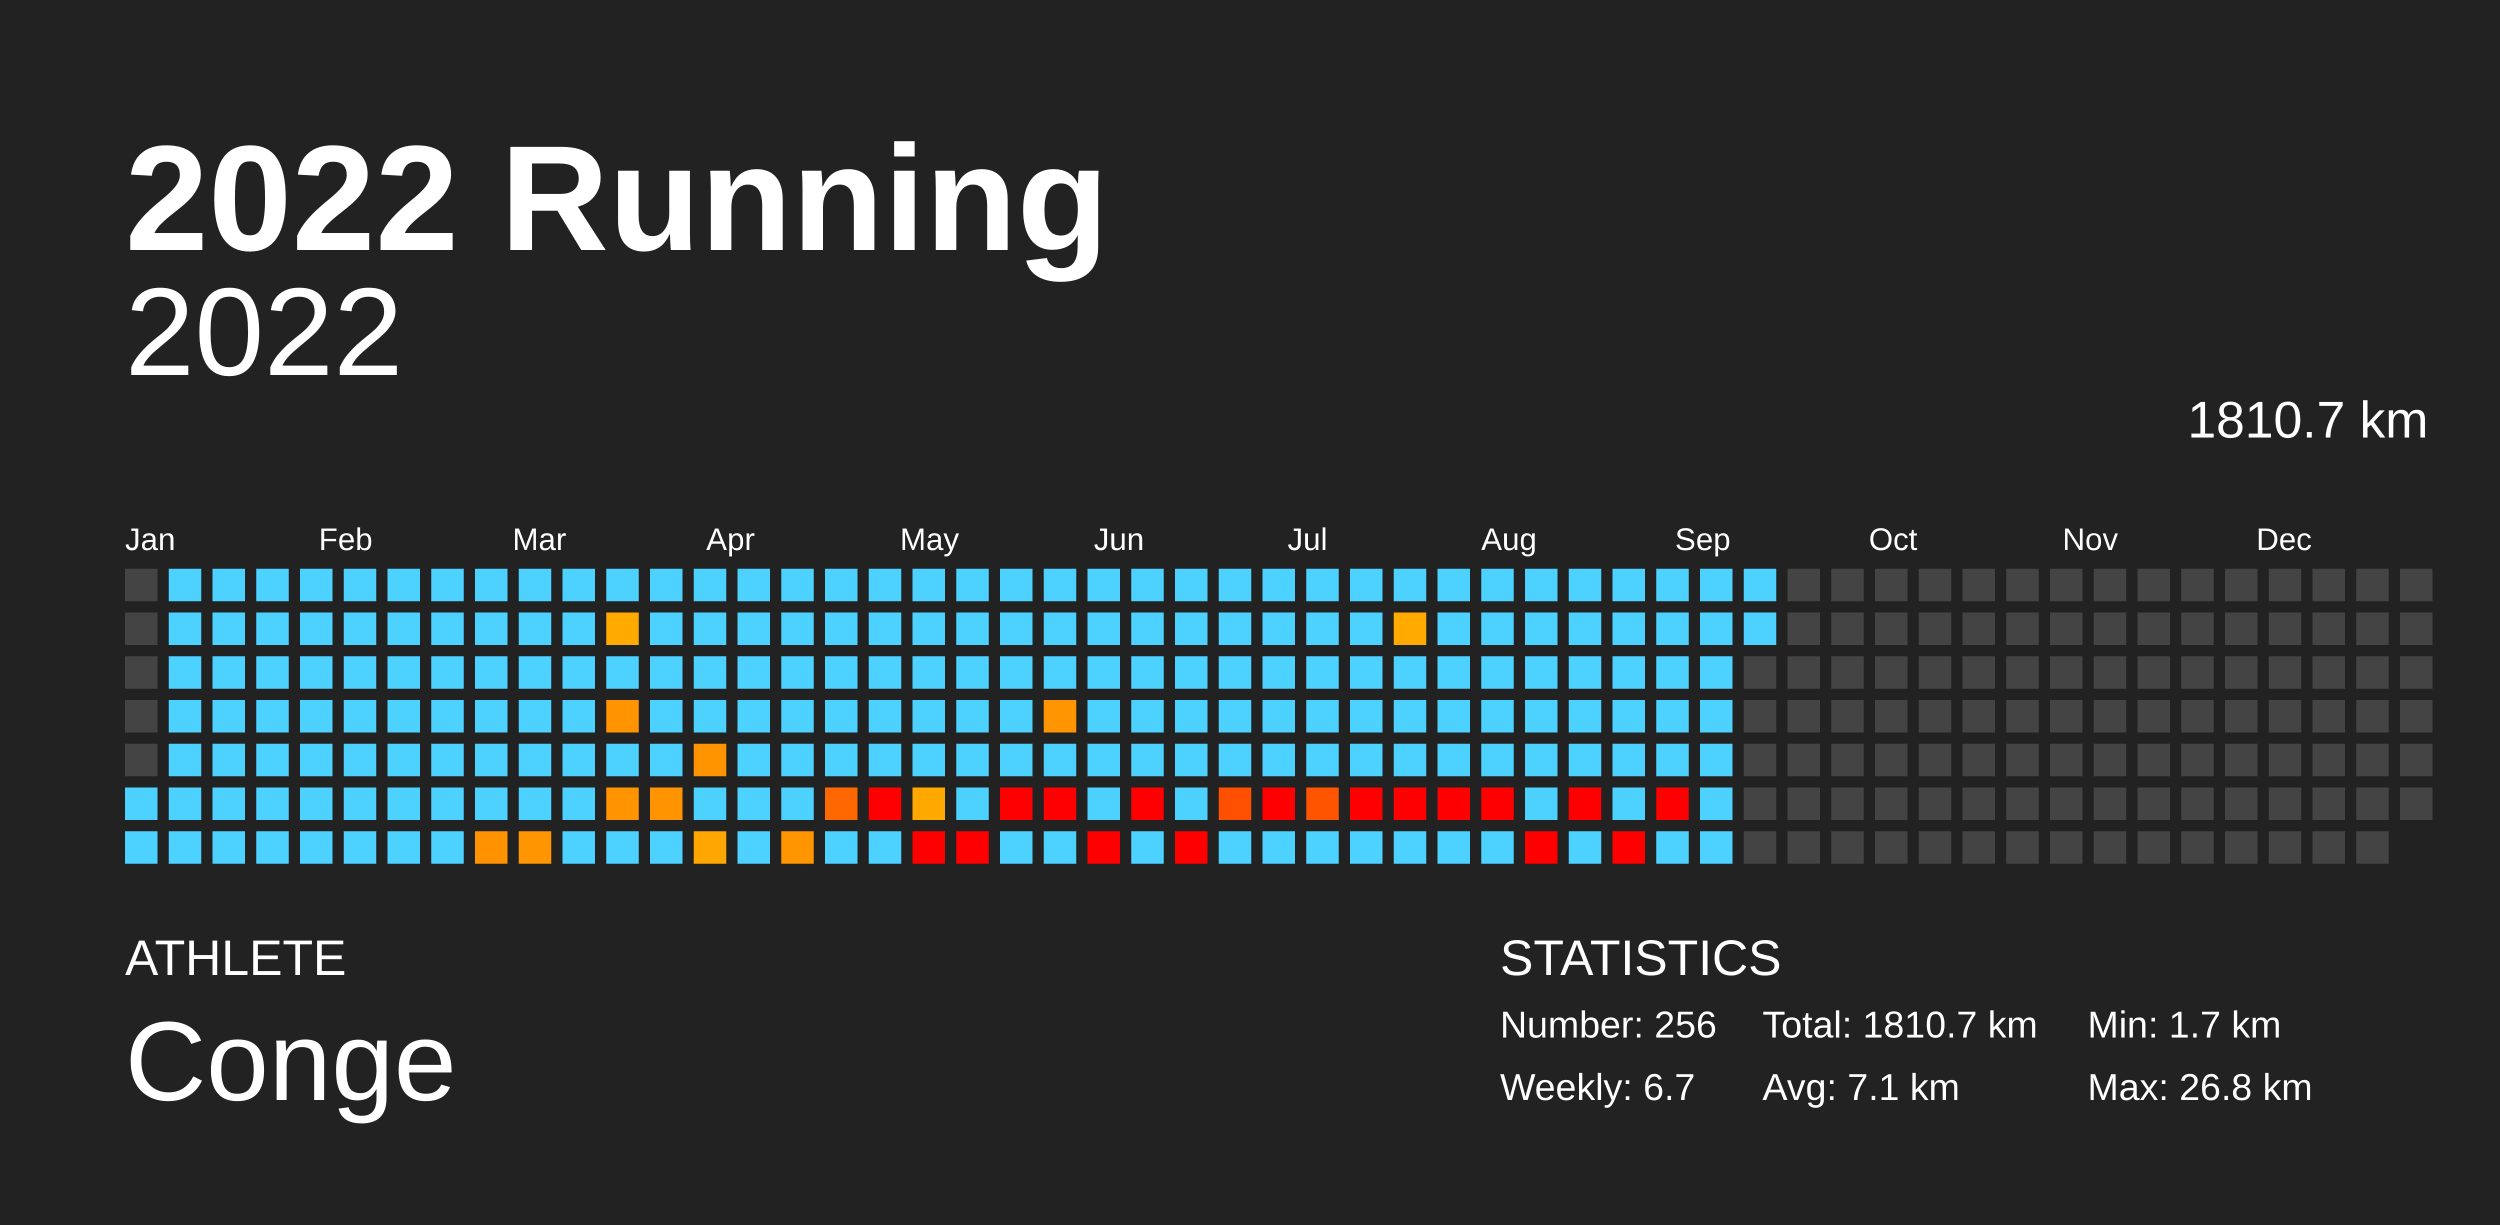
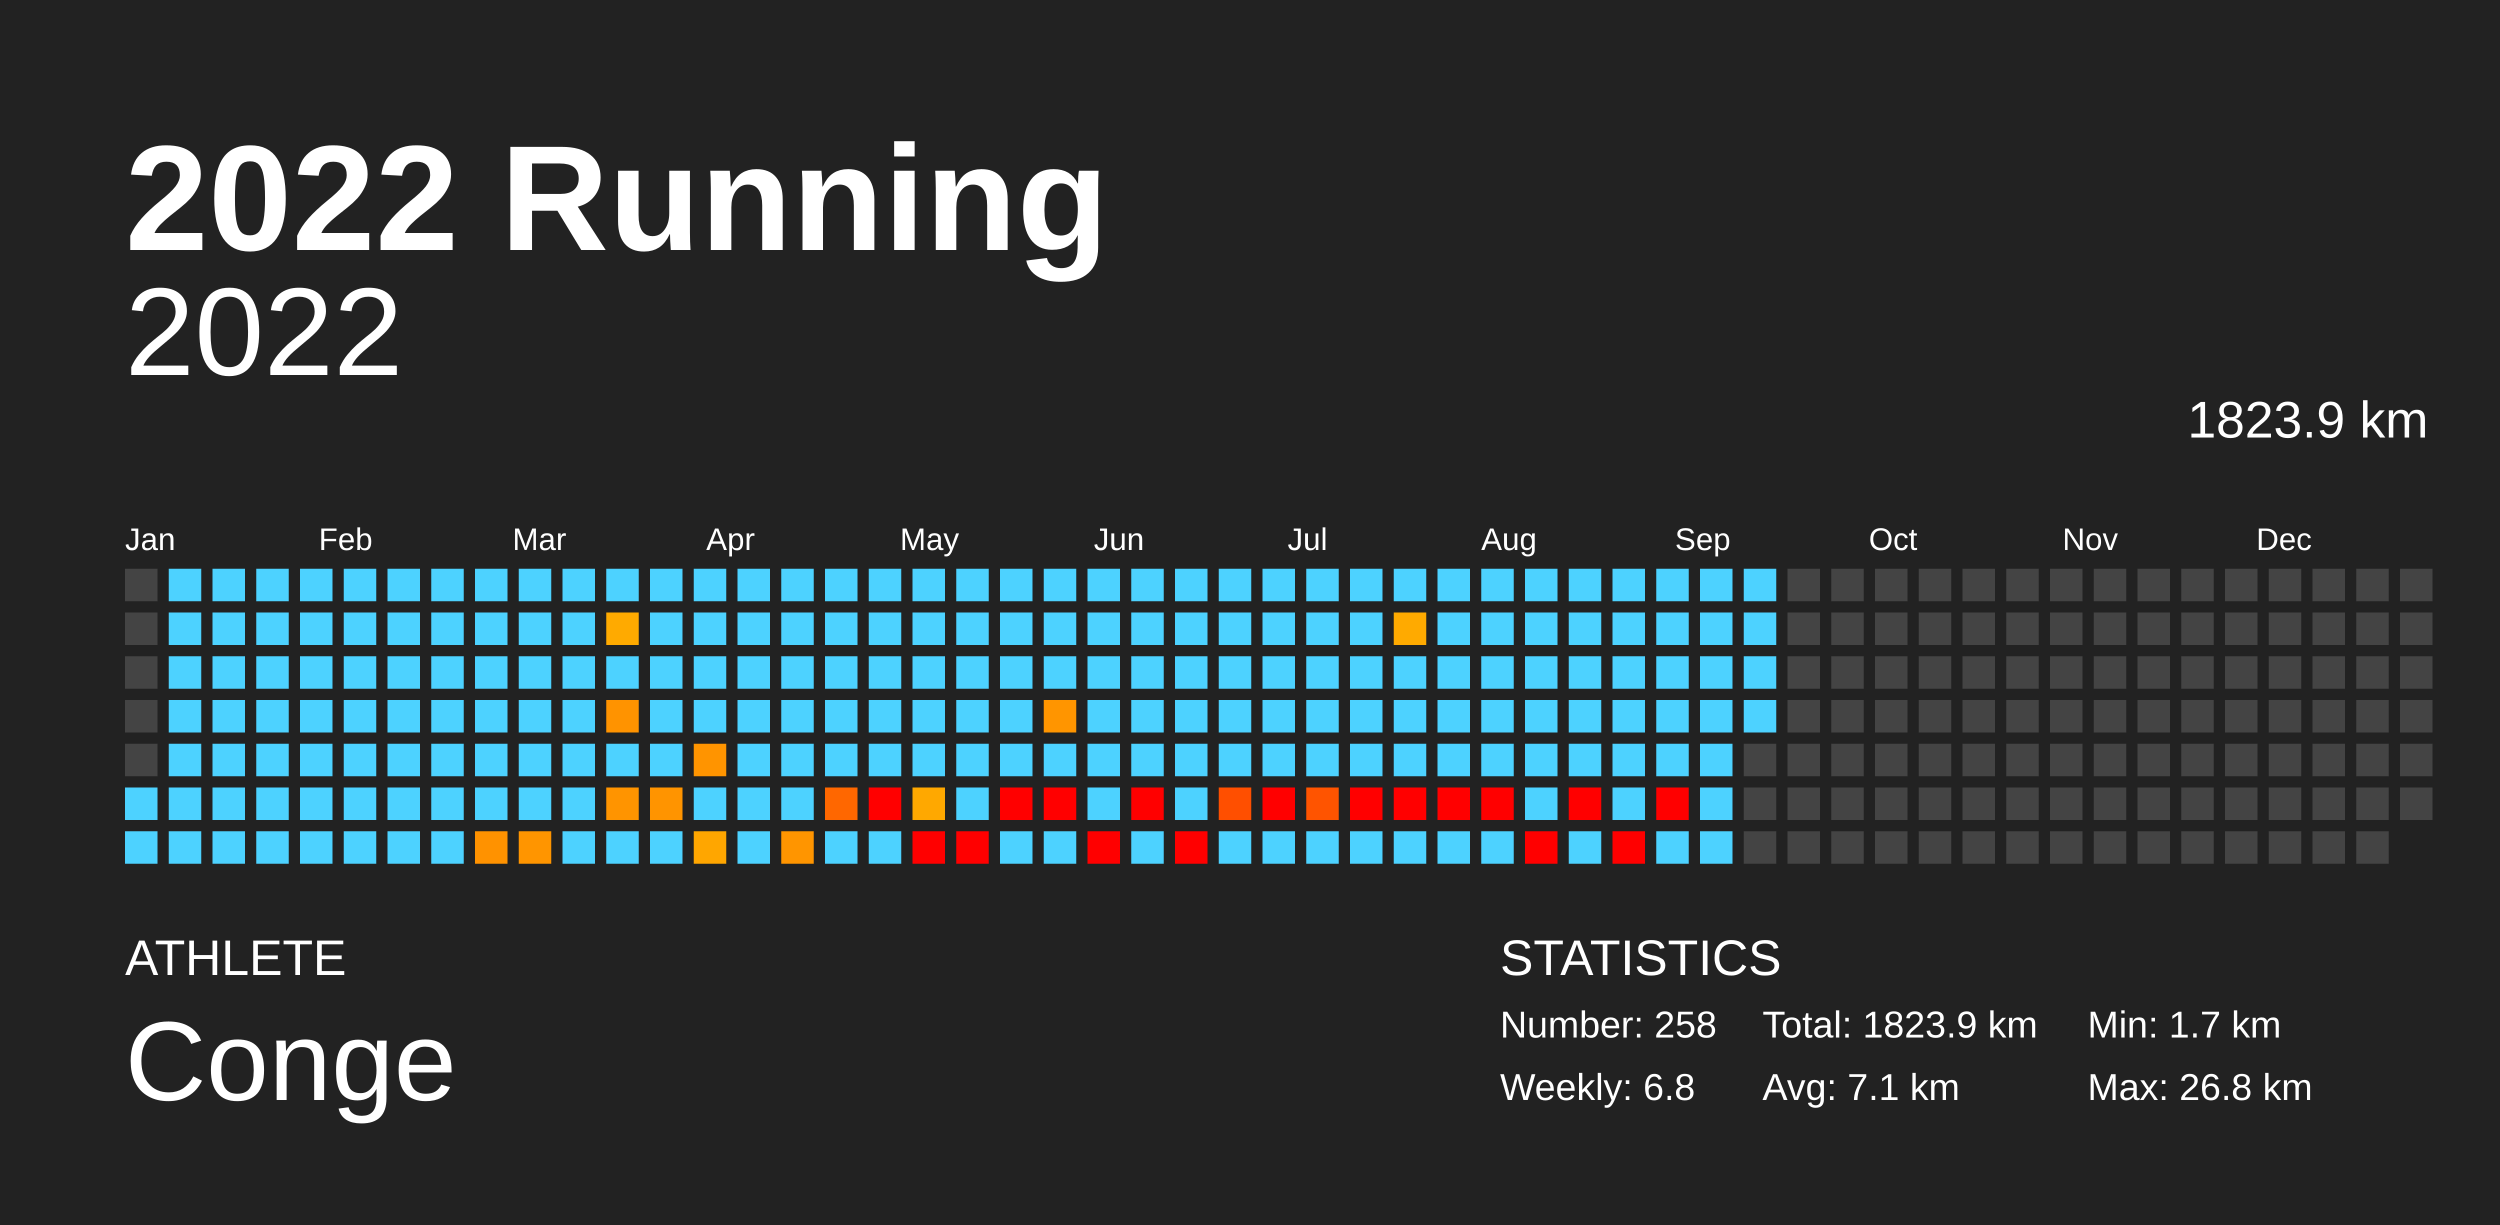
<svg xmlns="http://www.w3.org/2000/svg" baseProfile="full" height="98mm" version="1.1" viewBox="0,0,200,98" width="200mm">
  <defs />
  <rect fill="#222222" height="98" width="200" x="0" y="0" />
  <text fill="#FFFFFF" style="font-size:12px; font-family:Arial; font-weight:bold;" x="10" y="20">2022 Running</text>
  <text fill="#FFFFFF" style="font-size:4px; font-family:Arial" x="10" y="78">ATHLETE</text>
  <text fill="#FFFFFF" style="font-size:9px; font-family:Arial" x="10" y="88">Conge</text>
  <text fill="#FFFFFF" style="font-size:4px; font-family:Arial" x="120" y="78">STATISTICS</text>
-   <text fill="#FFFFFF" style="font-size:3px; font-family:Arial" x="120" y="83">Number: 256</text>
-   <text fill="#FFFFFF" style="font-size:3px; font-family:Arial" x="120" y="88">Weekly: 6.7</text>
-   <text fill="#FFFFFF" style="font-size:3px; font-family:Arial" x="141" y="83">Total: 1810.7 km</text>
+   <text fill="#FFFFFF" style="font-size:3px; font-family:Arial" x="120" y="83">Number: 258</text>
+   <text fill="#FFFFFF" style="font-size:3px; font-family:Arial" x="120" y="88">Weekly: 6.8</text>
+   <text fill="#FFFFFF" style="font-size:3px; font-family:Arial" x="141" y="83">Total: 1823.9 km</text>
  <text fill="#FFFFFF" style="font-size:3px; font-family:Arial" x="141" y="88">Avg: 7.1 km</text>
  <text fill="#FFFFFF" style="font-size:3px; font-family:Arial" x="167" y="83">Min: 1.7 km</text>
  <text fill="#FFFFFF" style="font-size:3px; font-family:Arial" x="167" y="88">Max: 26.8 km</text>
  <text alignment-baseline="hanging" fill="#FFFFFF" style="font-size:10.0px; font-family:Arial;" x="10" y="30">2022</text>
-   <text alignment-baseline="hanging" fill="#FFFFFF" style="font-size:4.125px; font-family:Arial;" x="175" y="35">1810.7 km</text>
+   <text alignment-baseline="hanging" fill="#FFFFFF" style="font-size:4.125px; font-family:Arial;" x="175" y="35">1823.9 km</text>
  <text fill="#FFFFFF" style="font-size:2.5px; font-family:Arial" x="10.0" y="44">Jan</text>
  <text fill="#FFFFFF" style="font-size:2.5px; font-family:Arial" x="25.5" y="44">Feb</text>
  <text fill="#FFFFFF" style="font-size:2.5px; font-family:Arial" x="41.0" y="44">Mar</text>
  <text fill="#FFFFFF" style="font-size:2.5px; font-family:Arial" x="56.5" y="44">Apr</text>
  <text fill="#FFFFFF" style="font-size:2.5px; font-family:Arial" x="72.0" y="44">May</text>
  <text fill="#FFFFFF" style="font-size:2.5px; font-family:Arial" x="87.5" y="44">Jun</text>
  <text fill="#FFFFFF" style="font-size:2.5px; font-family:Arial" x="103.0" y="44">Jul</text>
  <text fill="#FFFFFF" style="font-size:2.5px; font-family:Arial" x="118.5" y="44">Aug</text>
  <text fill="#FFFFFF" style="font-size:2.5px; font-family:Arial" x="134.0" y="44">Sep</text>
  <text fill="#FFFFFF" style="font-size:2.5px; font-family:Arial" x="149.5" y="44">Oct</text>
  <text fill="#FFFFFF" style="font-size:2.5px; font-family:Arial" x="165.0" y="44">Nov</text>
  <text fill="#FFFFFF" style="font-size:2.5px; font-family:Arial" x="180.5" y="44">Dec</text>
  <rect fill="#444444" height="2.6" width="2.6" x="10.0" y="45.5" />
  <rect fill="#444444" height="2.6" width="2.6" x="10.0" y="49.0" />
  <rect fill="#444444" height="2.6" width="2.6" x="10.0" y="52.5" />
  <rect fill="#444444" height="2.6" width="2.6" x="10.0" y="56.0" />
  <rect fill="#444444" height="2.6" width="2.6" x="10.0" y="59.5" />
  <rect fill="#4dd2ff" height="2.6" width="2.6" x="10.0" y="63.0" />
  <rect fill="#4dd2ff" height="2.6" width="2.6" x="10.0" y="66.5" />
  <rect fill="#4dd2ff" height="2.6" width="2.6" x="13.5" y="45.5" />
  <rect fill="#4dd2ff" height="2.6" width="2.6" x="13.5" y="49.0" />
  <rect fill="#4dd2ff" height="2.6" width="2.6" x="13.5" y="52.5" />
  <rect fill="#4dd2ff" height="2.6" width="2.6" x="13.5" y="56.0" />
  <rect fill="#4dd2ff" height="2.6" width="2.6" x="13.5" y="59.5" />
  <rect fill="#4dd2ff" height="2.6" width="2.6" x="13.5" y="63.0" />
  <rect fill="#4dd2ff" height="2.6" width="2.6" x="13.5" y="66.5" />
  <rect fill="#4dd2ff" height="2.6" width="2.6" x="17.0" y="45.5" />
  <rect fill="#4dd2ff" height="2.6" width="2.6" x="17.0" y="49.0" />
  <rect fill="#4dd2ff" height="2.6" width="2.6" x="17.0" y="52.5" />
  <rect fill="#4dd2ff" height="2.6" width="2.6" x="17.0" y="56.0" />
  <rect fill="#4dd2ff" height="2.6" width="2.6" x="17.0" y="59.5" />
  <rect fill="#4dd2ff" height="2.6" width="2.6" x="17.0" y="63.0" />
  <rect fill="#4dd2ff" height="2.6" width="2.6" x="17.0" y="66.5" />
  <rect fill="#4dd2ff" height="2.6" width="2.6" x="20.5" y="45.5" />
  <rect fill="#4dd2ff" height="2.6" width="2.6" x="20.5" y="49.0" />
  <rect fill="#4dd2ff" height="2.6" width="2.6" x="20.5" y="52.5" />
  <rect fill="#4dd2ff" height="2.6" width="2.6" x="20.5" y="56.0" />
  <rect fill="#4dd2ff" height="2.6" width="2.6" x="20.5" y="59.5" />
  <rect fill="#4dd2ff" height="2.6" width="2.6" x="20.5" y="63.0" />
  <rect fill="#4dd2ff" height="2.6" width="2.6" x="20.5" y="66.5" />
  <rect fill="#4dd2ff" height="2.6" width="2.6" x="24.0" y="45.5" />
  <rect fill="#4dd2ff" height="2.6" width="2.6" x="24.0" y="49.0" />
  <rect fill="#4dd2ff" height="2.6" width="2.6" x="24.0" y="52.5" />
  <rect fill="#4dd2ff" height="2.6" width="2.6" x="24.0" y="56.0" />
  <rect fill="#4dd2ff" height="2.6" width="2.6" x="24.0" y="59.5" />
  <rect fill="#4dd2ff" height="2.6" width="2.6" x="24.0" y="63.0" />
  <rect fill="#4dd2ff" height="2.6" width="2.6" x="24.0" y="66.5" />
  <rect fill="#4dd2ff" height="2.6" width="2.6" x="27.5" y="45.5" />
  <rect fill="#4dd2ff" height="2.6" width="2.6" x="27.5" y="49.0" />
  <rect fill="#4dd2ff" height="2.6" width="2.6" x="27.5" y="52.5" />
  <rect fill="#4dd2ff" height="2.6" width="2.6" x="27.5" y="56.0" />
  <rect fill="#4dd2ff" height="2.6" width="2.6" x="27.5" y="59.5" />
  <rect fill="#4dd2ff" height="2.6" width="2.6" x="27.5" y="63.0" />
  <rect fill="#4dd2ff" height="2.6" width="2.6" x="27.5" y="66.5" />
  <rect fill="#4dd2ff" height="2.6" width="2.6" x="31.0" y="45.5" />
  <rect fill="#4dd2ff" height="2.6" width="2.6" x="31.0" y="49.0" />
  <rect fill="#4dd2ff" height="2.6" width="2.6" x="31.0" y="52.5" />
  <rect fill="#4dd2ff" height="2.6" width="2.6" x="31.0" y="56.0" />
  <rect fill="#4dd2ff" height="2.6" width="2.6" x="31.0" y="59.5" />
  <rect fill="#4dd2ff" height="2.6" width="2.6" x="31.0" y="63.0" />
  <rect fill="#4dd2ff" height="2.6" width="2.6" x="31.0" y="66.5" />
  <rect fill="#4dd2ff" height="2.6" width="2.6" x="34.5" y="45.5" />
  <rect fill="#4dd2ff" height="2.6" width="2.6" x="34.5" y="49.0" />
  <rect fill="#4dd2ff" height="2.6" width="2.6" x="34.5" y="52.5" />
  <rect fill="#4dd2ff" height="2.6" width="2.6" x="34.5" y="56.0" />
  <rect fill="#4dd2ff" height="2.6" width="2.6" x="34.5" y="59.5" />
  <rect fill="#4dd2ff" height="2.6" width="2.6" x="34.5" y="63.0" />
  <rect fill="#4dd2ff" height="2.6" width="2.6" x="34.5" y="66.5" />
  <rect fill="#4dd2ff" height="2.6" width="2.6" x="38.0" y="45.5" />
  <rect fill="#4dd2ff" height="2.6" width="2.6" x="38.0" y="49.0" />
  <rect fill="#4dd2ff" height="2.6" width="2.6" x="38.0" y="52.5" />
  <rect fill="#4dd2ff" height="2.6" width="2.6" x="38.0" y="56.0" />
  <rect fill="#4dd2ff" height="2.6" width="2.6" x="38.0" y="59.5" />
  <rect fill="#4dd2ff" height="2.6" width="2.6" x="38.0" y="63.0" />
  <rect fill="#ff9200" height="2.6" width="2.6" x="38.0" y="66.5" />
  <rect fill="#4dd2ff" height="2.6" width="2.6" x="41.5" y="45.5" />
  <rect fill="#4dd2ff" height="2.6" width="2.6" x="41.5" y="49.0" />
  <rect fill="#4dd2ff" height="2.6" width="2.6" x="41.5" y="52.5" />
  <rect fill="#4dd2ff" height="2.6" width="2.6" x="41.5" y="56.0" />
  <rect fill="#4dd2ff" height="2.6" width="2.6" x="41.5" y="59.5" />
  <rect fill="#4dd2ff" height="2.6" width="2.6" x="41.5" y="63.0" />
  <rect fill="#ff9500" height="2.6" width="2.6" x="41.5" y="66.5" />
  <rect fill="#4dd2ff" height="2.6" width="2.6" x="45.0" y="45.5" />
  <rect fill="#4dd2ff" height="2.6" width="2.6" x="45.0" y="49.0" />
  <rect fill="#4dd2ff" height="2.6" width="2.6" x="45.0" y="52.5" />
  <rect fill="#4dd2ff" height="2.6" width="2.6" x="45.0" y="56.0" />
  <rect fill="#4dd2ff" height="2.6" width="2.6" x="45.0" y="59.5" />
  <rect fill="#4dd2ff" height="2.6" width="2.6" x="45.0" y="63.0" />
  <rect fill="#4dd2ff" height="2.6" width="2.6" x="45.0" y="66.5" />
  <rect fill="#4dd2ff" height="2.6" width="2.6" x="48.5" y="45.5" />
  <rect fill="#ffaa00" height="2.6" width="2.6" x="48.5" y="49.0" />
  <rect fill="#4dd2ff" height="2.6" width="2.6" x="48.5" y="52.5" />
  <rect fill="#ff9300" height="2.6" width="2.6" x="48.5" y="56.0" />
  <rect fill="#4dd2ff" height="2.6" width="2.6" x="48.5" y="59.5" />
  <rect fill="#ff9400" height="2.6" width="2.6" x="48.5" y="63.0" />
  <rect fill="#4dd2ff" height="2.6" width="2.6" x="48.5" y="66.5" />
  <rect fill="#4dd2ff" height="2.6" width="2.6" x="52.0" y="45.5" />
  <rect fill="#4dd2ff" height="2.6" width="2.6" x="52.0" y="49.0" />
  <rect fill="#4dd2ff" height="2.6" width="2.6" x="52.0" y="52.5" />
  <rect fill="#4dd2ff" height="2.6" width="2.6" x="52.0" y="56.0" />
  <rect fill="#4dd2ff" height="2.6" width="2.6" x="52.0" y="59.5" />
  <rect fill="#ff9400" height="2.6" width="2.6" x="52.0" y="63.0" />
  <rect fill="#4dd2ff" height="2.6" width="2.6" x="52.0" y="66.5" />
  <rect fill="#4dd2ff" height="2.6" width="2.6" x="55.5" y="45.5" />
  <rect fill="#4dd2ff" height="2.6" width="2.6" x="55.5" y="49.0" />
  <rect fill="#4dd2ff" height="2.6" width="2.6" x="55.5" y="52.5" />
  <rect fill="#4dd2ff" height="2.6" width="2.6" x="55.5" y="56.0" />
  <rect fill="#ff9400" height="2.6" width="2.6" x="55.5" y="59.5" />
  <rect fill="#4dd2ff" height="2.6" width="2.6" x="55.5" y="63.0" />
  <rect fill="#ffa600" height="2.6" width="2.6" x="55.5" y="66.5" />
  <rect fill="#4dd2ff" height="2.6" width="2.6" x="59.0" y="45.5" />
  <rect fill="#4dd2ff" height="2.6" width="2.6" x="59.0" y="49.0" />
  <rect fill="#4dd2ff" height="2.6" width="2.6" x="59.0" y="52.5" />
  <rect fill="#4dd2ff" height="2.6" width="2.6" x="59.0" y="56.0" />
  <rect fill="#4dd2ff" height="2.6" width="2.6" x="59.0" y="59.5" />
  <rect fill="#4dd2ff" height="2.6" width="2.6" x="59.0" y="63.0" />
  <rect fill="#4dd2ff" height="2.6" width="2.6" x="59.0" y="66.5" />
  <rect fill="#4dd2ff" height="2.6" width="2.6" x="62.5" y="45.5" />
  <rect fill="#4dd2ff" height="2.6" width="2.6" x="62.5" y="49.0" />
  <rect fill="#4dd2ff" height="2.6" width="2.6" x="62.5" y="52.5" />
  <rect fill="#4dd2ff" height="2.6" width="2.6" x="62.5" y="56.0" />
  <rect fill="#4dd2ff" height="2.6" width="2.6" x="62.5" y="59.5" />
  <rect fill="#4dd2ff" height="2.6" width="2.6" x="62.5" y="63.0" />
  <rect fill="#ff9500" height="2.6" width="2.6" x="62.5" y="66.5" />
  <rect fill="#4dd2ff" height="2.6" width="2.6" x="66.0" y="45.5" />
  <rect fill="#4dd2ff" height="2.6" width="2.6" x="66.0" y="49.0" />
  <rect fill="#4dd2ff" height="2.6" width="2.6" x="66.0" y="52.5" />
  <rect fill="#4dd2ff" height="2.6" width="2.6" x="66.0" y="56.0" />
  <rect fill="#4dd2ff" height="2.6" width="2.6" x="66.0" y="59.5" />
  <rect fill="#ff6700" height="2.6" width="2.6" x="66.0" y="63.0" />
  <rect fill="#4dd2ff" height="2.6" width="2.6" x="66.0" y="66.5" />
  <rect fill="#4dd2ff" height="2.6" width="2.6" x="69.5" y="45.5" />
  <rect fill="#4dd2ff" height="2.6" width="2.6" x="69.5" y="49.0" />
  <rect fill="#4dd2ff" height="2.6" width="2.6" x="69.5" y="52.5" />
  <rect fill="#4dd2ff" height="2.6" width="2.6" x="69.5" y="56.0" />
  <rect fill="#4dd2ff" height="2.6" width="2.6" x="69.5" y="59.5" />
  <rect fill="red" height="2.6" width="2.6" x="69.5" y="63.0" />
  <rect fill="#4dd2ff" height="2.6" width="2.6" x="69.5" y="66.5" />
  <rect fill="#4dd2ff" height="2.6" width="2.6" x="73.0" y="45.5" />
  <rect fill="#4dd2ff" height="2.6" width="2.6" x="73.0" y="49.0" />
  <rect fill="#4dd2ff" height="2.6" width="2.6" x="73.0" y="52.5" />
  <rect fill="#4dd2ff" height="2.6" width="2.6" x="73.0" y="56.0" />
  <rect fill="#4dd2ff" height="2.6" width="2.6" x="73.0" y="59.5" />
  <rect fill="#ffa800" height="2.6" width="2.6" x="73.0" y="63.0" />
  <rect fill="red" height="2.6" width="2.6" x="73.0" y="66.5" />
  <rect fill="#4dd2ff" height="2.6" width="2.6" x="76.5" y="45.5" />
  <rect fill="#4dd2ff" height="2.6" width="2.6" x="76.5" y="49.0" />
  <rect fill="#4dd2ff" height="2.6" width="2.6" x="76.5" y="52.5" />
  <rect fill="#4dd2ff" height="2.6" width="2.6" x="76.5" y="56.0" />
  <rect fill="#4dd2ff" height="2.6" width="2.6" x="76.5" y="59.5" />
  <rect fill="#4dd2ff" height="2.6" width="2.6" x="76.5" y="63.0" />
  <rect fill="red" height="2.6" width="2.6" x="76.5" y="66.5" />
  <rect fill="#4dd2ff" height="2.6" width="2.6" x="80.0" y="45.5" />
  <rect fill="#4dd2ff" height="2.6" width="2.6" x="80.0" y="49.0" />
  <rect fill="#4dd2ff" height="2.6" width="2.6" x="80.0" y="52.5" />
  <rect fill="#4dd2ff" height="2.6" width="2.6" x="80.0" y="56.0" />
  <rect fill="#4dd2ff" height="2.6" width="2.6" x="80.0" y="59.5" />
  <rect fill="red" height="2.6" width="2.6" x="80.0" y="63.0" />
  <rect fill="#4dd2ff" height="2.6" width="2.6" x="80.0" y="66.5" />
  <rect fill="#4dd2ff" height="2.6" width="2.6" x="83.5" y="45.5" />
  <rect fill="#4dd2ff" height="2.6" width="2.6" x="83.5" y="49.0" />
  <rect fill="#4dd2ff" height="2.6" width="2.6" x="83.5" y="52.5" />
  <rect fill="#ff9500" height="2.6" width="2.6" x="83.5" y="56.0" />
  <rect fill="#4dd2ff" height="2.6" width="2.6" x="83.5" y="59.5" />
  <rect fill="red" height="2.6" width="2.6" x="83.5" y="63.0" />
  <rect fill="#4dd2ff" height="2.6" width="2.6" x="83.5" y="66.5" />
  <rect fill="#4dd2ff" height="2.6" width="2.6" x="87.0" y="45.5" />
  <rect fill="#4dd2ff" height="2.6" width="2.6" x="87.0" y="49.0" />
  <rect fill="#4dd2ff" height="2.6" width="2.6" x="87.0" y="52.5" />
  <rect fill="#4dd2ff" height="2.6" width="2.6" x="87.0" y="56.0" />
  <rect fill="#4dd2ff" height="2.6" width="2.6" x="87.0" y="59.5" />
  <rect fill="#4dd2ff" height="2.6" width="2.6" x="87.0" y="63.0" />
  <rect fill="red" height="2.6" width="2.6" x="87.0" y="66.5" />
  <rect fill="#4dd2ff" height="2.6" width="2.6" x="90.5" y="45.5" />
  <rect fill="#4dd2ff" height="2.6" width="2.6" x="90.5" y="49.0" />
  <rect fill="#4dd2ff" height="2.6" width="2.6" x="90.5" y="52.5" />
  <rect fill="#4dd2ff" height="2.6" width="2.6" x="90.5" y="56.0" />
  <rect fill="#4dd2ff" height="2.6" width="2.6" x="90.5" y="59.5" />
  <rect fill="red" height="2.6" width="2.6" x="90.5" y="63.0" />
  <rect fill="#4dd2ff" height="2.6" width="2.6" x="90.5" y="66.5" />
  <rect fill="#4dd2ff" height="2.6" width="2.6" x="94.0" y="45.5" />
  <rect fill="#4dd2ff" height="2.6" width="2.6" x="94.0" y="49.0" />
  <rect fill="#4dd2ff" height="2.6" width="2.6" x="94.0" y="52.5" />
  <rect fill="#4dd2ff" height="2.6" width="2.6" x="94.0" y="56.0" />
  <rect fill="#4dd2ff" height="2.6" width="2.6" x="94.0" y="59.5" />
  <rect fill="#4dd2ff" height="2.6" width="2.6" x="94.0" y="63.0" />
  <rect fill="red" height="2.6" width="2.6" x="94.0" y="66.5" />
  <rect fill="#4dd2ff" height="2.6" width="2.6" x="97.5" y="45.5" />
  <rect fill="#4dd2ff" height="2.6" width="2.6" x="97.5" y="49.0" />
  <rect fill="#4dd2ff" height="2.6" width="2.6" x="97.5" y="52.5" />
  <rect fill="#4dd2ff" height="2.6" width="2.6" x="97.5" y="56.0" />
  <rect fill="#4dd2ff" height="2.6" width="2.6" x="97.5" y="59.5" />
  <rect fill="#ff4f00" height="2.6" width="2.6" x="97.5" y="63.0" />
  <rect fill="#4dd2ff" height="2.6" width="2.6" x="97.5" y="66.5" />
  <rect fill="#4dd2ff" height="2.6" width="2.6" x="101.0" y="45.5" />
  <rect fill="#4dd2ff" height="2.6" width="2.6" x="101.0" y="49.0" />
  <rect fill="#4dd2ff" height="2.6" width="2.6" x="101.0" y="52.5" />
  <rect fill="#4dd2ff" height="2.6" width="2.6" x="101.0" y="56.0" />
  <rect fill="#4dd2ff" height="2.6" width="2.6" x="101.0" y="59.5" />
  <rect fill="red" height="2.6" width="2.6" x="101.0" y="63.0" />
  <rect fill="#4dd2ff" height="2.6" width="2.6" x="101.0" y="66.5" />
  <rect fill="#4dd2ff" height="2.6" width="2.6" x="104.5" y="45.5" />
  <rect fill="#4dd2ff" height="2.6" width="2.6" x="104.5" y="49.0" />
  <rect fill="#4dd2ff" height="2.6" width="2.6" x="104.5" y="52.5" />
  <rect fill="#4dd2ff" height="2.6" width="2.6" x="104.5" y="56.0" />
  <rect fill="#4dd2ff" height="2.6" width="2.6" x="104.5" y="59.5" />
  <rect fill="#ff5400" height="2.6" width="2.6" x="104.5" y="63.0" />
  <rect fill="#4dd2ff" height="2.6" width="2.6" x="104.5" y="66.5" />
  <rect fill="#4dd2ff" height="2.6" width="2.6" x="108.0" y="45.5" />
  <rect fill="#4dd2ff" height="2.6" width="2.6" x="108.0" y="49.0" />
  <rect fill="#4dd2ff" height="2.6" width="2.6" x="108.0" y="52.5" />
  <rect fill="#4dd2ff" height="2.6" width="2.6" x="108.0" y="56.0" />
  <rect fill="#4dd2ff" height="2.6" width="2.6" x="108.0" y="59.5" />
  <rect fill="red" height="2.6" width="2.6" x="108.0" y="63.0" />
  <rect fill="#4dd2ff" height="2.6" width="2.6" x="108.0" y="66.5" />
  <rect fill="#4dd2ff" height="2.6" width="2.6" x="111.5" y="45.5" />
  <rect fill="#ffaa00" height="2.6" width="2.6" x="111.5" y="49.0" />
  <rect fill="#4dd2ff" height="2.6" width="2.6" x="111.5" y="52.5" />
  <rect fill="#4dd2ff" height="2.6" width="2.6" x="111.5" y="56.0" />
  <rect fill="#4dd2ff" height="2.6" width="2.6" x="111.5" y="59.5" />
  <rect fill="red" height="2.6" width="2.6" x="111.5" y="63.0" />
  <rect fill="#4dd2ff" height="2.6" width="2.6" x="111.5" y="66.5" />
  <rect fill="#4dd2ff" height="2.6" width="2.6" x="115.0" y="45.5" />
  <rect fill="#4dd2ff" height="2.6" width="2.6" x="115.0" y="49.0" />
  <rect fill="#4dd2ff" height="2.6" width="2.6" x="115.0" y="52.5" />
  <rect fill="#4dd2ff" height="2.6" width="2.6" x="115.0" y="56.0" />
  <rect fill="#4dd2ff" height="2.6" width="2.6" x="115.0" y="59.5" />
  <rect fill="red" height="2.6" width="2.6" x="115.0" y="63.0" />
  <rect fill="#4dd2ff" height="2.6" width="2.6" x="115.0" y="66.5" />
  <rect fill="#4dd2ff" height="2.6" width="2.6" x="118.5" y="45.5" />
  <rect fill="#4dd2ff" height="2.6" width="2.6" x="118.5" y="49.0" />
  <rect fill="#4dd2ff" height="2.6" width="2.6" x="118.5" y="52.5" />
  <rect fill="#4dd2ff" height="2.6" width="2.6" x="118.5" y="56.0" />
  <rect fill="#4dd2ff" height="2.6" width="2.6" x="118.5" y="59.5" />
  <rect fill="red" height="2.6" width="2.6" x="118.5" y="63.0" />
  <rect fill="#4dd2ff" height="2.6" width="2.6" x="118.5" y="66.5" />
  <rect fill="#4dd2ff" height="2.6" width="2.6" x="122.0" y="45.5" />
  <rect fill="#4dd2ff" height="2.6" width="2.6" x="122.0" y="49.0" />
  <rect fill="#4dd2ff" height="2.6" width="2.6" x="122.0" y="52.5" />
  <rect fill="#4dd2ff" height="2.6" width="2.6" x="122.0" y="56.0" />
  <rect fill="#4dd2ff" height="2.6" width="2.6" x="122.0" y="59.5" />
  <rect fill="#4dd2ff" height="2.6" width="2.6" x="122.0" y="63.0" />
  <rect fill="red" height="2.6" width="2.6" x="122.0" y="66.5" />
  <rect fill="#4dd2ff" height="2.6" width="2.6" x="125.5" y="45.5" />
  <rect fill="#4dd2ff" height="2.6" width="2.6" x="125.5" y="49.0" />
  <rect fill="#4dd2ff" height="2.6" width="2.6" x="125.5" y="52.5" />
  <rect fill="#4dd2ff" height="2.6" width="2.6" x="125.5" y="56.0" />
  <rect fill="#4dd2ff" height="2.6" width="2.6" x="125.5" y="59.5" />
  <rect fill="red" height="2.6" width="2.6" x="125.5" y="63.0" />
  <rect fill="#4dd2ff" height="2.6" width="2.6" x="125.5" y="66.5" />
  <rect fill="#4dd2ff" height="2.6" width="2.6" x="129.0" y="45.5" />
  <rect fill="#4dd2ff" height="2.6" width="2.6" x="129.0" y="49.0" />
  <rect fill="#4dd2ff" height="2.6" width="2.6" x="129.0" y="52.5" />
  <rect fill="#4dd2ff" height="2.6" width="2.6" x="129.0" y="56.0" />
  <rect fill="#4dd2ff" height="2.6" width="2.6" x="129.0" y="59.5" />
  <rect fill="#4dd2ff" height="2.6" width="2.6" x="129.0" y="63.0" />
  <rect fill="red" height="2.6" width="2.6" x="129.0" y="66.5" />
  <rect fill="#4dd2ff" height="2.6" width="2.6" x="132.5" y="45.5" />
  <rect fill="#4dd2ff" height="2.6" width="2.6" x="132.5" y="49.0" />
  <rect fill="#4dd2ff" height="2.6" width="2.6" x="132.5" y="52.5" />
  <rect fill="#4dd2ff" height="2.6" width="2.6" x="132.5" y="56.0" />
  <rect fill="#4dd2ff" height="2.6" width="2.6" x="132.5" y="59.5" />
  <rect fill="red" height="2.6" width="2.6" x="132.5" y="63.0" />
  <rect fill="#4dd2ff" height="2.6" width="2.6" x="132.5" y="66.5" />
  <rect fill="#4dd2ff" height="2.6" width="2.6" x="136.0" y="45.5" />
  <rect fill="#4dd2ff" height="2.6" width="2.6" x="136.0" y="49.0" />
  <rect fill="#4dd2ff" height="2.6" width="2.6" x="136.0" y="52.5" />
  <rect fill="#4dd2ff" height="2.6" width="2.6" x="136.0" y="56.0" />
  <rect fill="#4dd2ff" height="2.6" width="2.6" x="136.0" y="59.5" />
  <rect fill="#4dd2ff" height="2.6" width="2.6" x="136.0" y="63.0" />
  <rect fill="#4dd2ff" height="2.6" width="2.6" x="136.0" y="66.5" />
  <rect fill="#4dd2ff" height="2.6" width="2.6" x="139.5" y="45.5" />
  <rect fill="#4dd2ff" height="2.6" width="2.6" x="139.5" y="49.0" />
-   <rect fill="#444444" height="2.6" width="2.6" x="139.5" y="52.5" />
-   <rect fill="#444444" height="2.6" width="2.6" x="139.5" y="56.0" />
+   <rect fill="#4dd2ff" height="2.6" width="2.6" x="139.5" y="52.5" />
+   <rect fill="#4dd2ff" height="2.6" width="2.6" x="139.5" y="56.0" />
  <rect fill="#444444" height="2.6" width="2.6" x="139.5" y="59.5" />
  <rect fill="#444444" height="2.6" width="2.6" x="139.5" y="63.0" />
  <rect fill="#444444" height="2.6" width="2.6" x="139.5" y="66.5" />
  <rect fill="#444444" height="2.6" width="2.6" x="143.0" y="45.5" />
  <rect fill="#444444" height="2.6" width="2.6" x="143.0" y="49.0" />
  <rect fill="#444444" height="2.6" width="2.6" x="143.0" y="52.5" />
  <rect fill="#444444" height="2.6" width="2.6" x="143.0" y="56.0" />
  <rect fill="#444444" height="2.6" width="2.6" x="143.0" y="59.5" />
  <rect fill="#444444" height="2.6" width="2.6" x="143.0" y="63.0" />
  <rect fill="#444444" height="2.6" width="2.6" x="143.0" y="66.5" />
  <rect fill="#444444" height="2.6" width="2.6" x="146.5" y="45.5" />
  <rect fill="#444444" height="2.6" width="2.6" x="146.5" y="49.0" />
  <rect fill="#444444" height="2.6" width="2.6" x="146.5" y="52.5" />
  <rect fill="#444444" height="2.6" width="2.6" x="146.5" y="56.0" />
  <rect fill="#444444" height="2.6" width="2.6" x="146.5" y="59.5" />
  <rect fill="#444444" height="2.6" width="2.6" x="146.5" y="63.0" />
  <rect fill="#444444" height="2.6" width="2.6" x="146.5" y="66.5" />
  <rect fill="#444444" height="2.6" width="2.6" x="150.0" y="45.5" />
  <rect fill="#444444" height="2.6" width="2.6" x="150.0" y="49.0" />
  <rect fill="#444444" height="2.6" width="2.6" x="150.0" y="52.5" />
  <rect fill="#444444" height="2.6" width="2.6" x="150.0" y="56.0" />
  <rect fill="#444444" height="2.6" width="2.6" x="150.0" y="59.5" />
  <rect fill="#444444" height="2.6" width="2.6" x="150.0" y="63.0" />
  <rect fill="#444444" height="2.6" width="2.6" x="150.0" y="66.5" />
  <rect fill="#444444" height="2.6" width="2.6" x="153.5" y="45.5" />
  <rect fill="#444444" height="2.6" width="2.6" x="153.5" y="49.0" />
  <rect fill="#444444" height="2.6" width="2.6" x="153.5" y="52.5" />
  <rect fill="#444444" height="2.6" width="2.6" x="153.5" y="56.0" />
  <rect fill="#444444" height="2.6" width="2.6" x="153.5" y="59.5" />
  <rect fill="#444444" height="2.6" width="2.6" x="153.5" y="63.0" />
  <rect fill="#444444" height="2.6" width="2.6" x="153.5" y="66.5" />
  <rect fill="#444444" height="2.6" width="2.6" x="157.0" y="45.5" />
  <rect fill="#444444" height="2.6" width="2.6" x="157.0" y="49.0" />
  <rect fill="#444444" height="2.6" width="2.6" x="157.0" y="52.5" />
  <rect fill="#444444" height="2.6" width="2.6" x="157.0" y="56.0" />
  <rect fill="#444444" height="2.6" width="2.6" x="157.0" y="59.5" />
  <rect fill="#444444" height="2.6" width="2.6" x="157.0" y="63.0" />
  <rect fill="#444444" height="2.6" width="2.6" x="157.0" y="66.5" />
  <rect fill="#444444" height="2.6" width="2.6" x="160.5" y="45.5" />
  <rect fill="#444444" height="2.6" width="2.6" x="160.5" y="49.0" />
  <rect fill="#444444" height="2.6" width="2.6" x="160.5" y="52.5" />
  <rect fill="#444444" height="2.6" width="2.6" x="160.5" y="56.0" />
  <rect fill="#444444" height="2.6" width="2.6" x="160.5" y="59.5" />
  <rect fill="#444444" height="2.6" width="2.6" x="160.5" y="63.0" />
  <rect fill="#444444" height="2.6" width="2.6" x="160.5" y="66.5" />
  <rect fill="#444444" height="2.6" width="2.6" x="164.0" y="45.5" />
  <rect fill="#444444" height="2.6" width="2.6" x="164.0" y="49.0" />
  <rect fill="#444444" height="2.6" width="2.6" x="164.0" y="52.5" />
  <rect fill="#444444" height="2.6" width="2.6" x="164.0" y="56.0" />
  <rect fill="#444444" height="2.6" width="2.6" x="164.0" y="59.5" />
  <rect fill="#444444" height="2.6" width="2.6" x="164.0" y="63.0" />
  <rect fill="#444444" height="2.6" width="2.6" x="164.0" y="66.5" />
  <rect fill="#444444" height="2.6" width="2.6" x="167.5" y="45.5" />
  <rect fill="#444444" height="2.6" width="2.6" x="167.5" y="49.0" />
  <rect fill="#444444" height="2.6" width="2.6" x="167.5" y="52.5" />
  <rect fill="#444444" height="2.6" width="2.6" x="167.5" y="56.0" />
  <rect fill="#444444" height="2.6" width="2.6" x="167.5" y="59.5" />
  <rect fill="#444444" height="2.6" width="2.6" x="167.5" y="63.0" />
  <rect fill="#444444" height="2.6" width="2.6" x="167.5" y="66.5" />
  <rect fill="#444444" height="2.6" width="2.6" x="171.0" y="45.5" />
  <rect fill="#444444" height="2.6" width="2.6" x="171.0" y="49.0" />
  <rect fill="#444444" height="2.6" width="2.6" x="171.0" y="52.5" />
  <rect fill="#444444" height="2.6" width="2.6" x="171.0" y="56.0" />
  <rect fill="#444444" height="2.6" width="2.6" x="171.0" y="59.5" />
  <rect fill="#444444" height="2.6" width="2.6" x="171.0" y="63.0" />
  <rect fill="#444444" height="2.6" width="2.6" x="171.0" y="66.5" />
  <rect fill="#444444" height="2.6" width="2.6" x="174.5" y="45.5" />
  <rect fill="#444444" height="2.6" width="2.6" x="174.5" y="49.0" />
  <rect fill="#444444" height="2.6" width="2.6" x="174.5" y="52.5" />
  <rect fill="#444444" height="2.6" width="2.6" x="174.5" y="56.0" />
  <rect fill="#444444" height="2.6" width="2.6" x="174.5" y="59.5" />
  <rect fill="#444444" height="2.6" width="2.6" x="174.5" y="63.0" />
  <rect fill="#444444" height="2.6" width="2.6" x="174.5" y="66.5" />
  <rect fill="#444444" height="2.6" width="2.6" x="178.0" y="45.5" />
  <rect fill="#444444" height="2.6" width="2.6" x="178.0" y="49.0" />
  <rect fill="#444444" height="2.6" width="2.6" x="178.0" y="52.5" />
  <rect fill="#444444" height="2.6" width="2.6" x="178.0" y="56.0" />
  <rect fill="#444444" height="2.6" width="2.6" x="178.0" y="59.5" />
  <rect fill="#444444" height="2.6" width="2.6" x="178.0" y="63.0" />
  <rect fill="#444444" height="2.6" width="2.6" x="178.0" y="66.5" />
  <rect fill="#444444" height="2.6" width="2.6" x="181.5" y="45.5" />
  <rect fill="#444444" height="2.6" width="2.6" x="181.5" y="49.0" />
  <rect fill="#444444" height="2.6" width="2.6" x="181.5" y="52.5" />
  <rect fill="#444444" height="2.6" width="2.6" x="181.5" y="56.0" />
  <rect fill="#444444" height="2.6" width="2.6" x="181.5" y="59.5" />
  <rect fill="#444444" height="2.6" width="2.6" x="181.5" y="63.0" />
  <rect fill="#444444" height="2.6" width="2.6" x="181.5" y="66.5" />
  <rect fill="#444444" height="2.6" width="2.6" x="185.0" y="45.5" />
  <rect fill="#444444" height="2.6" width="2.6" x="185.0" y="49.0" />
  <rect fill="#444444" height="2.6" width="2.6" x="185.0" y="52.5" />
  <rect fill="#444444" height="2.6" width="2.6" x="185.0" y="56.0" />
  <rect fill="#444444" height="2.6" width="2.6" x="185.0" y="59.5" />
  <rect fill="#444444" height="2.6" width="2.6" x="185.0" y="63.0" />
  <rect fill="#444444" height="2.6" width="2.6" x="185.0" y="66.5" />
  <rect fill="#444444" height="2.6" width="2.6" x="188.5" y="45.5" />
  <rect fill="#444444" height="2.6" width="2.6" x="188.5" y="49.0" />
  <rect fill="#444444" height="2.6" width="2.6" x="188.5" y="52.5" />
  <rect fill="#444444" height="2.6" width="2.6" x="188.5" y="56.0" />
  <rect fill="#444444" height="2.6" width="2.6" x="188.5" y="59.5" />
  <rect fill="#444444" height="2.6" width="2.6" x="188.5" y="63.0" />
  <rect fill="#444444" height="2.6" width="2.6" x="188.5" y="66.5" />
  <rect fill="#444444" height="2.6" width="2.6" x="192.0" y="45.5" />
  <rect fill="#444444" height="2.6" width="2.6" x="192.0" y="49.0" />
  <rect fill="#444444" height="2.6" width="2.6" x="192.0" y="52.5" />
  <rect fill="#444444" height="2.6" width="2.6" x="192.0" y="56.0" />
  <rect fill="#444444" height="2.6" width="2.6" x="192.0" y="59.5" />
  <rect fill="#444444" height="2.6" width="2.6" x="192.0" y="63.0" />
</svg>
